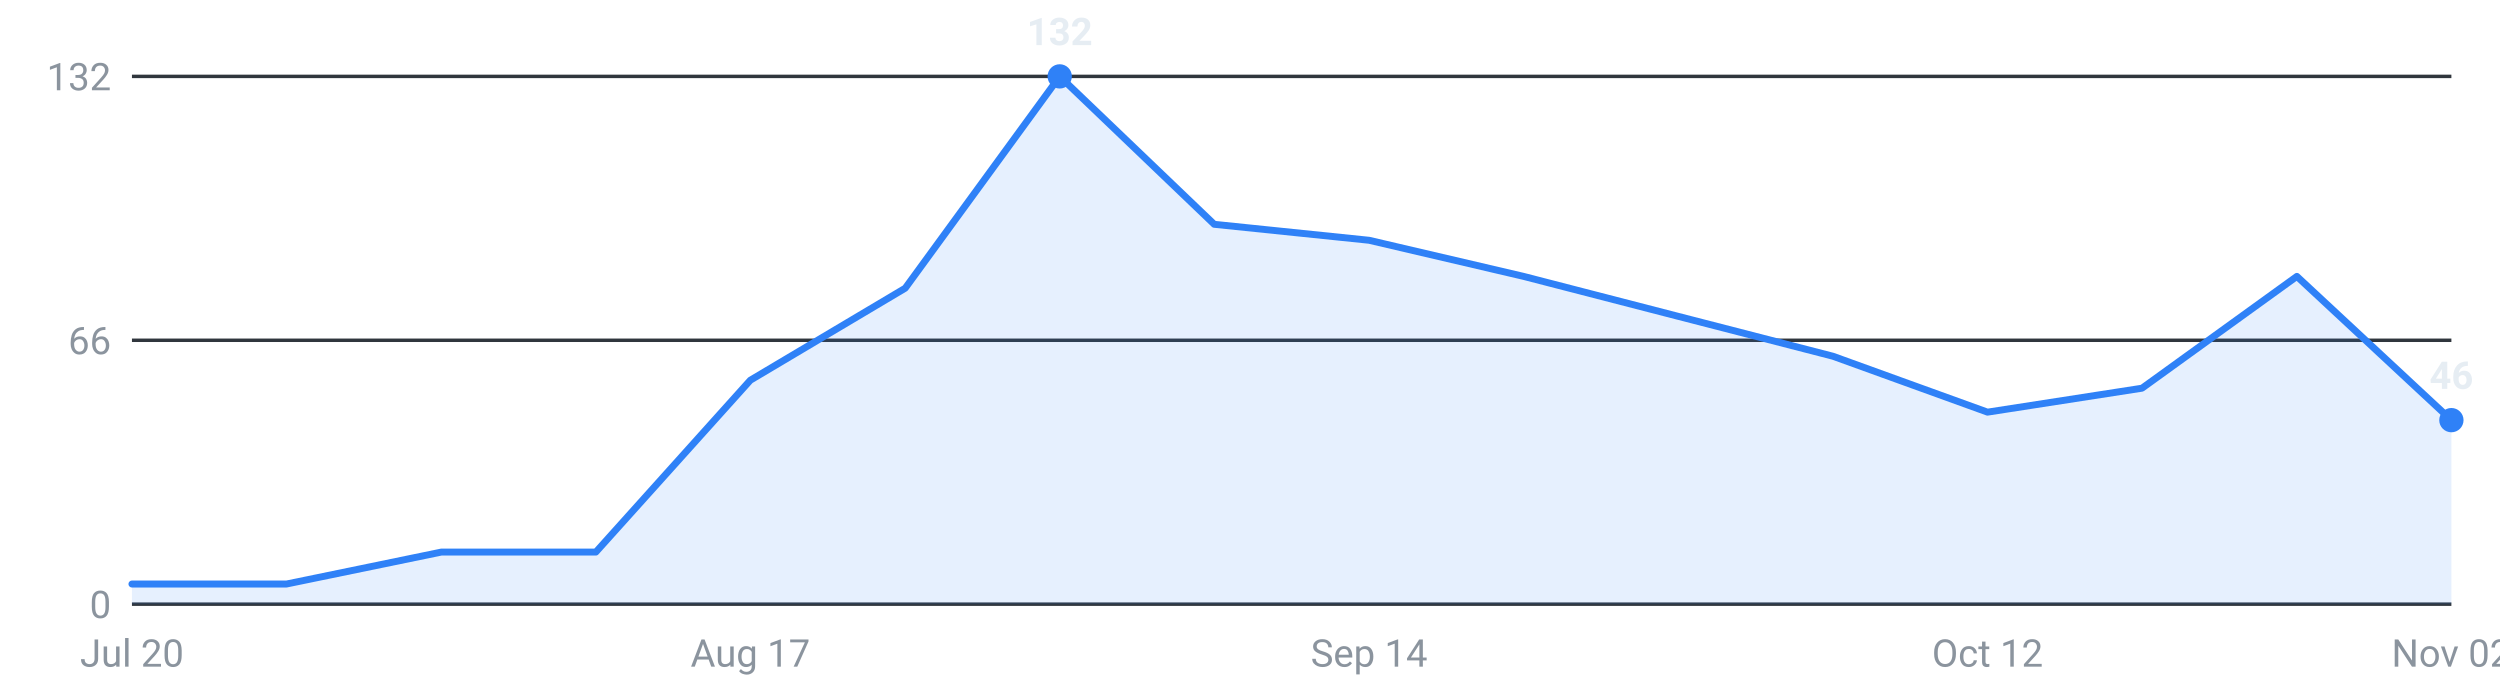
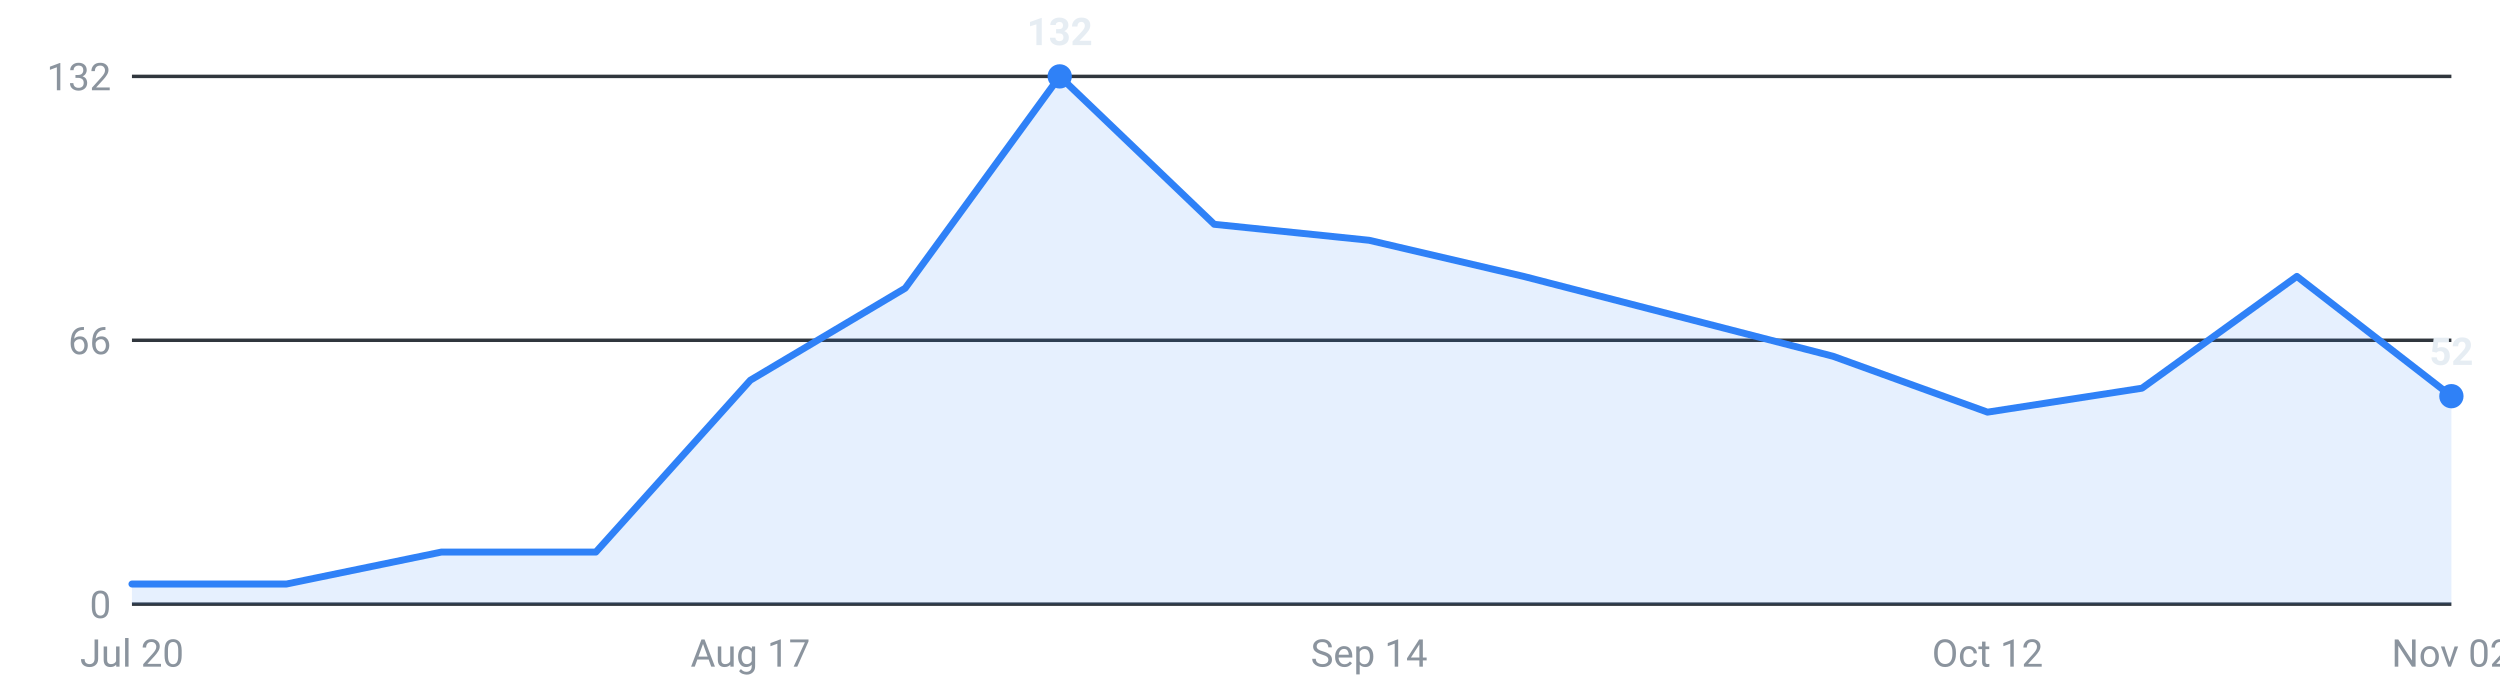
<svg xmlns="http://www.w3.org/2000/svg" viewBox="0 0 720 200" width="720" height="200" role="img" aria-label="Internships posted per week, last 16 weeks">
  <g font-family="-apple-system,Segoe UI,Roboto,sans-serif" font-size="11">
    <line x1="38" y1="174.0" x2="706" y2="174.0" stroke="#30363d" stroke-width="1" />
    <text x="32" y="178.0" text-anchor="end" fill="#8b949e">0</text>
    <line x1="38" y1="98.0" x2="706" y2="98.0" stroke="#30363d" stroke-width="1" />
    <text x="32" y="102.0" text-anchor="end" fill="#8b949e">66</text>
    <line x1="38" y1="22.0" x2="706" y2="22.0" stroke="#30363d" stroke-width="1" />
    <text x="32" y="26.0" text-anchor="end" fill="#8b949e">132</text>
-     <path d="M38.0,174 L38.0,168.2 L82.5,168.2 L127.1,159.0 L171.6,159.0 L216.1,109.5 L260.7,83.0 L305.2,22.0 L349.7,64.6 L394.3,69.2 L438.8,79.6 L483.3,91.1 L527.9,102.6 L572.4,118.7 L616.9,111.8 L661.5,79.6 L706.0,121.0 L706.0,174 Z" fill="#2f81f7" fill-opacity="0.12" />
-     <polyline points="38.0,168.2 82.5,168.2 127.1,159.0 171.6,159.0 216.1,109.5 260.7,83.0 305.2,22.0 349.7,64.6 394.3,69.2 438.8,79.6 483.3,91.1 527.9,102.6 572.4,118.7 616.9,111.8 661.5,79.6 706.0,121.0" fill="none" stroke="#2f81f7" stroke-width="2" stroke-linejoin="round" stroke-linecap="round" />
+     <path d="M38.0,174 L38.0,168.2 L82.5,168.2 L127.1,159.0 L171.6,159.0 L216.1,109.5 L260.7,83.0 L305.2,22.0 L349.7,64.6 L394.3,69.2 L438.8,79.6 L483.3,91.1 L527.9,102.6 L572.4,118.7 L616.9,111.8 L661.5,79.6 L706.0,114.1 L706.0,174 Z" fill="#2f81f7" fill-opacity="0.12" />
+     <polyline points="38.0,168.2 82.5,168.2 127.1,159.0 171.6,159.0 216.1,109.5 260.7,83.0 305.2,22.0 349.7,64.6 394.3,69.2 438.8,79.6 483.3,91.1 527.9,102.6 572.4,118.7 616.9,111.8 661.5,79.6 706.0,114.1" fill="none" stroke="#2f81f7" stroke-width="2" stroke-linejoin="round" stroke-linecap="round" />
    <circle cx="305.2" cy="22.0" r="3.5" fill="#2f81f7" />
    <text x="305.2" y="13.0" text-anchor="middle" fill="#e6edf3" font-weight="600">132</text>
-     <circle cx="706.0" cy="121.0" r="3.5" fill="#2f81f7" />
-     <text x="706.0" y="112.0" text-anchor="middle" fill="#e6edf3" font-weight="600">46</text>
+     <circle cx="706.0" cy="114.1" r="3.5" fill="#2f81f7" />
+     <text x="706.0" y="105.1" text-anchor="middle" fill="#e6edf3" font-weight="600">52</text>
    <text x="38.0" y="192" text-anchor="middle" fill="#8b949e">Jul 20</text>
    <text x="216.1" y="192" text-anchor="middle" fill="#8b949e">Aug 17</text>
    <text x="394.3" y="192" text-anchor="middle" fill="#8b949e">Sep 14</text>
    <text x="572.4" y="192" text-anchor="middle" fill="#8b949e">Oct 12</text>
    <text x="706.0" y="192" text-anchor="middle" fill="#8b949e">Nov 02</text>
  </g>
</svg>
